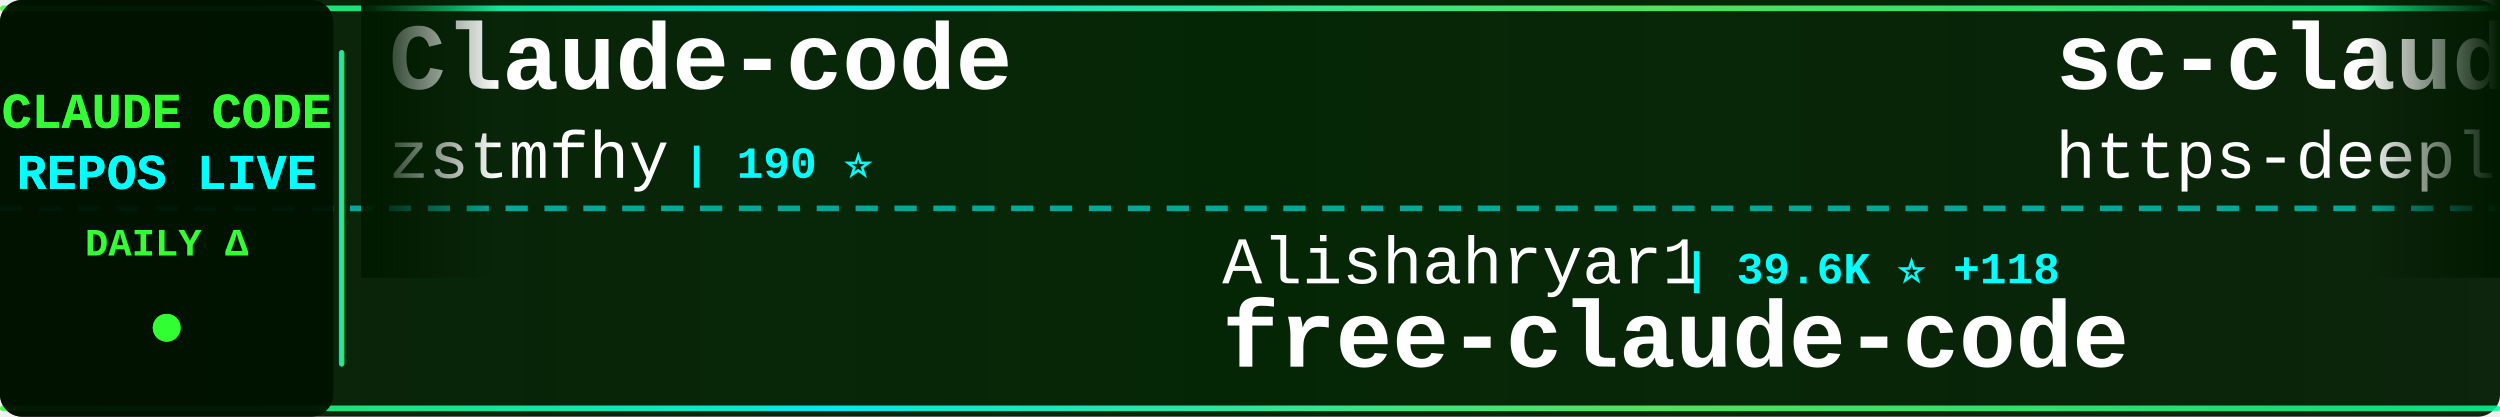
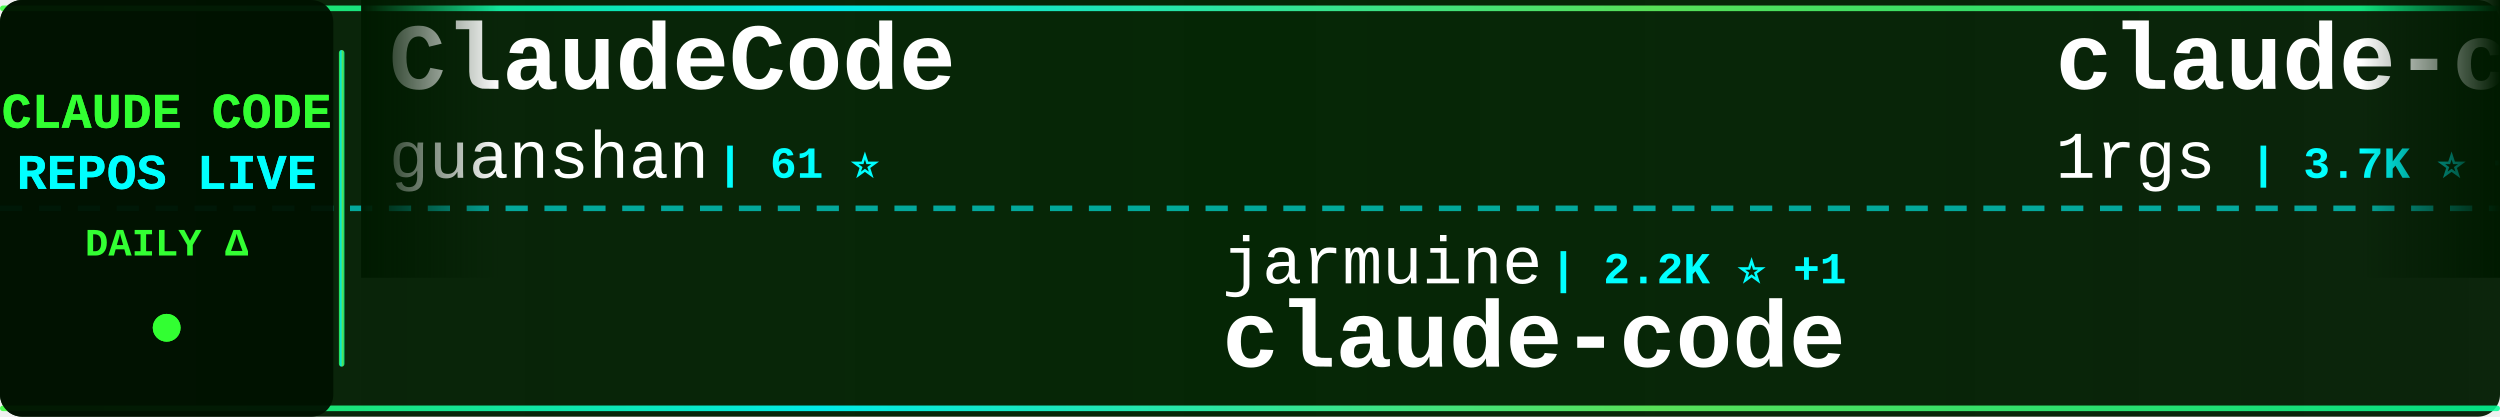
<svg xmlns="http://www.w3.org/2000/svg" width="900" height="150">
  <defs>
    <linearGradient id="tickerBg" x1="0%" y1="0%" x2="100%" y2="0%">
      <stop offset="0%" style="stop-color:#001a00;stop-opacity:0.95" />
      <stop offset="50%" style="stop-color:#002200;stop-opacity:0.98" />
      <stop offset="100%" style="stop-color:#001a00;stop-opacity:0.95" />
    </linearGradient>
    <linearGradient id="borderGrad" x1="0%" y1="0%" x2="100%" y2="0%">
      <stop offset="0%" style="stop-color:#33ff33;stop-opacity:0.85">
        <animate attributeName="stop-opacity" values="0.85;1;0.85" dur="2s" repeatCount="indefinite" />
      </stop>
      <stop offset="33%" style="stop-color:#00ffff;stop-opacity:0.9">
        <animate attributeName="stop-opacity" values="0.9;1;0.9" dur="2.2s" repeatCount="indefinite" />
      </stop>
      <stop offset="66%" style="stop-color:#66ff66;stop-opacity:0.85">
        <animate attributeName="stop-opacity" values="0.85;1;0.85" dur="1.8s" repeatCount="indefinite" />
      </stop>
      <stop offset="100%" style="stop-color:#00ff99;stop-opacity:0.85">
        <animate attributeName="stop-opacity" values="0.85;1;0.85" dur="2s" repeatCount="indefinite" />
      </stop>
    </linearGradient>
    <filter id="textGlow">
      <feGaussianBlur stdDeviation="0.1" result="coloredBlur" />
      <feMerge>
        <feMergeNode in="coloredBlur" />
        <feMergeNode in="SourceGraphic" />
      </feMerge>
    </filter>
    <filter id="metricGlow">
      <feGaussianBlur stdDeviation="0.2" result="coloredBlur" />
      <feMerge>
        <feMergeNode in="coloredBlur" />
        <feMergeNode in="SourceGraphic" />
      </feMerge>
    </filter>
    <linearGradient id="leftFade" x1="0%" y1="0%" x2="100%" y2="0%">
      <stop offset="0%" style="stop-color:#001a00;stop-opacity:1" />
      <stop offset="100%" style="stop-color:#001a00;stop-opacity:0" />
    </linearGradient>
    <linearGradient id="rightFade" x1="0%" y1="0%" x2="100%" y2="0%">
      <stop offset="0%" style="stop-color:#001a00;stop-opacity:0" />
      <stop offset="100%" style="stop-color:#001a00;stop-opacity:1" />
    </linearGradient>
  </defs>
  <rect width="900" height="150" fill="url(#tickerBg)" rx="8" />
  <rect x="0" y="2" width="900" height="2" fill="url(#borderGrad)" rx="1" />
  <rect x="0" y="146" width="900" height="2" fill="url(#borderGrad)" rx="1" />
  <line x1="0" y1="75" x2="900" y2="75" stroke="#00ffff" stroke-width="2" stroke-dasharray="8 6" opacity="0.6" />
  <rect x="0" y="0" width="120" height="150" fill="#001100" opacity="0.95" rx="8" />
  <text x="60" y="46" font-family="'Courier New', monospace" font-size="18" font-weight="bold" fill="#33ff33" text-anchor="middle" filter="url(#textGlow)">
    CLAUDE CODE
  </text>
  <text x="60" y="68" font-family="'Courier New', monospace" font-size="18" font-weight="bold" fill="#00ffff" text-anchor="middle" filter="url(#textGlow)">
    REPOS LIVE
  </text>
  <text x="60" y="92" font-family="'Courier New', monospace" font-size="14" font-weight="bold" fill="#33ff33" text-anchor="middle">
    DAILY Δ
  </text>
  <circle cx="60" cy="118" r="5" fill="#33ff33" filter="url(#metricGlow)">
    <animate attributeName="r" values="4;6;4" dur="1.5s" repeatCount="indefinite" />
    <animate attributeName="opacity" values="0.6;1;0.6" dur="1.5s" repeatCount="indefinite" />
  </circle>
  <rect x="122" y="18" width="2" height="114" fill="url(#borderGrad)" rx="1" />
  <clipPath id="tickerClip">
    <rect x="130" y="0" width="770" height="150" />
  </clipPath>
  <g clip-path="url(#tickerClip)">
    <g id="tickerItems">
      <animateTransform attributeName="transform" attributeType="XML" type="translate" from="0 0" to="-3000 0" dur="54s" repeatCount="indefinite" />
      <g transform="translate(0, 0)">
-         <text x="140" y="32" font-family="'Courier New', monospace" font-size="34" font-weight="bold" fill="#ffffff">Claude-code</text>
-         <text x="140" y="64" font-family="'Courier New', monospace" font-size="24" font-weight="normal" fill="#ffffff" opacity="1.0">zstmfhy</text>
-         <text x="246" y="64" font-family="'Courier New', monospace" font-size="16" font-weight="bold" fill="#00ffff"> | 190 ⭐</text>
+         <text x="140" y="32" font-family="'Courier New', monospace" font-size="34" font-weight="bold" fill="#ffffff">ClaudeCode</text>
+         <text x="140" y="64" font-family="'Courier New', monospace" font-size="24" font-weight="normal" fill="#ffffff" opacity="1.0">guanshan</text>
+         <text x="258" y="64" font-family="'Courier New', monospace" font-size="16" font-weight="bold" fill="#00ffff"> | 61 ⭐</text>
      </g>
      <g transform="translate(300, 0)">
-         <text x="140" y="102" font-family="'Courier New', monospace" font-size="24" font-weight="normal" fill="#ffffff" opacity="1.0">Alishahryar1</text>
-         <text x="306" y="102" font-family="'Courier New', monospace" font-size="16" font-weight="bold" fill="#00ffff"> | 39.6K ⭐ +118</text>
-         <text x="140" y="132" font-family="'Courier New', monospace" font-size="34" font-weight="bold" fill="#ffffff">free-claude-code</text>
+         <text x="140" y="102" font-family="'Courier New', monospace" font-size="24" font-weight="normal" fill="#ffffff" opacity="1.0">jarmuine</text>
+         <text x="258" y="102" font-family="'Courier New', monospace" font-size="16" font-weight="bold" fill="#00ffff"> | 2.2K ⭐ +1</text>
+         <text x="140" y="132" font-family="'Courier New', monospace" font-size="34" font-weight="bold" fill="#ffffff">claude-code</text>
      </g>
      <g transform="translate(600, 0)">
-         <text x="140" y="32" font-family="'Courier New', monospace" font-size="34" font-weight="bold" fill="#ffffff">sc-claude-code-files</text>
-         <text x="140" y="64" font-family="'Courier New', monospace" font-size="24" font-weight="normal" fill="#ffffff" opacity="1.0">https-deeplearning-ai</text>
-         <text x="414" y="64" font-family="'Courier New', monospace" font-size="16" font-weight="bold" fill="#00ffff"> | 533 ⭐</text>
+         <text x="140" y="32" font-family="'Courier New', monospace" font-size="34" font-weight="bold" fill="#ffffff">claude-code-proxy</text>
+         <text x="140" y="64" font-family="'Courier New', monospace" font-size="24" font-weight="normal" fill="#ffffff" opacity="1.0">1rgs</text>
+         <text x="210" y="64" font-family="'Courier New', monospace" font-size="16" font-weight="bold" fill="#00ffff"> | 3.7K ⭐ +2</text>
      </g>
      <g transform="translate(900, 0)">
-         <text x="140" y="102" font-family="'Courier New', monospace" font-size="24" font-weight="normal" fill="#ffffff" opacity="1.0">hangsman</text>
-         <text x="258" y="102" font-family="'Courier New', monospace" font-size="16" font-weight="bold" fill="#00ffff"> | 787 ⭐</text>
-         <text x="140" y="132" font-family="'Courier New', monospace" font-size="34" font-weight="bold" fill="#ffffff">claude-code-source</text>
+         <text x="140" y="102" font-family="'Courier New', monospace" font-size="24" font-weight="normal" fill="#ffffff" opacity="1.0">Cranot</text>
+         <text x="234" y="102" font-family="'Courier New', monospace" font-size="16" font-weight="bold" fill="#00ffff"> | 2.8K ⭐</text>
+         <text x="140" y="132" font-family="'Courier New', monospace" font-size="34" font-weight="bold" fill="#ffffff">claude-code-guide</text>
      </g>
      <g transform="translate(1200, 0)">
-         <text x="140" y="32" font-family="'Courier New', monospace" font-size="34" font-weight="bold" fill="#ffffff">how-claude-code-works</text>
-         <text x="140" y="64" font-family="'Courier New', monospace" font-size="24" font-weight="normal" fill="#ffffff" opacity="1.0">Windy3f3f3f3f</text>
-         <text x="318" y="64" font-family="'Courier New', monospace" font-size="16" font-weight="bold" fill="#00ffff"> | 3.1K ⭐ +9</text>
+         <text x="140" y="32" font-family="'Courier New', monospace" font-size="34" font-weight="bold" fill="#ffffff">claude-code-source</text>
+         <text x="140" y="64" font-family="'Courier New', monospace" font-size="24" font-weight="normal" fill="#ffffff" opacity="1.0">hangsman</text>
+         <text x="258" y="64" font-family="'Courier New', monospace" font-size="16" font-weight="bold" fill="#00ffff"> | 787 ⭐</text>
      </g>
      <g transform="translate(1500, 0)">
-         <text x="140" y="102" font-family="'Courier New', monospace" font-size="24" font-weight="normal" fill="#ffffff" opacity="1.0">wanshuiyin</text>
-         <text x="282" y="102" font-family="'Courier New', monospace" font-size="16" font-weight="bold" fill="#00ffff"> | 13.3K ⭐ +44</text>
-         <text x="140" y="132" font-family="'Courier New', monospace" font-size="34" font-weight="bold" fill="#ffffff">Auto-claude-code-researc...</text>
+         <text x="140" y="102" font-family="'Courier New', monospace" font-size="24" font-weight="normal" fill="#ffffff" opacity="1.0">anthropics</text>
+         <text x="282" y="102" font-family="'Courier New', monospace" font-size="16" font-weight="bold" fill="#00ffff"> | 5.5K ⭐ +4</text>
+         <text x="140" y="132" font-family="'Courier New', monospace" font-size="34" font-weight="bold" fill="#ffffff">claude-code-security-rev...</text>
      </g>
      <g transform="translate(1800, 0)">
-         <text x="140" y="32" font-family="'Courier New', monospace" font-size="34" font-weight="bold" fill="#ffffff">ralph-claude-code</text>
-         <text x="140" y="64" font-family="'Courier New', monospace" font-size="24" font-weight="normal" fill="#ffffff" opacity="1.0">frankbria</text>
-         <text x="270" y="64" font-family="'Courier New', monospace" font-size="16" font-weight="bold" fill="#00ffff"> | 9.5K ⭐ +2</text>
+         <text x="140" y="32" font-family="'Courier New', monospace" font-size="34" font-weight="bold" fill="#ffffff">pi-vs-claude-code</text>
+         <text x="140" y="64" font-family="'Courier New', monospace" font-size="24" font-weight="normal" fill="#ffffff" opacity="1.0">disler</text>
+         <text x="234" y="64" font-family="'Courier New', monospace" font-size="16" font-weight="bold" fill="#00ffff"> | 1.5K ⭐ +2</text>
      </g>
      <g transform="translate(2100, 0)">
-         <text x="140" y="102" font-family="'Courier New', monospace" font-size="24" font-weight="normal" fill="#ffffff" opacity="1.0">isboyjc</text>
-         <text x="246" y="102" font-family="'Courier New', monospace" font-size="16" font-weight="bold" fill="#00ffff"> | 160 ⭐</text>
+         <text x="140" y="102" font-family="'Courier New', monospace" font-size="24" font-weight="normal" fill="#ffffff" opacity="1.0">ghuntley</text>
+         <text x="258" y="102" font-family="'Courier New', monospace" font-size="16" font-weight="bold" fill="#00ffff"> | 987 ⭐ +1</text>
+         <text x="140" y="132" font-family="'Courier New', monospace" font-size="34" font-weight="bold" fill="#ffffff">claude-code-source-code-...</text>
+       </g>
+       <g transform="translate(2400, 0)">
+         <text x="140" y="32" font-family="'Courier New', monospace" font-size="34" font-weight="bold" fill="#ffffff">claude-code-hub</text>
+         <text x="140" y="64" font-family="'Courier New', monospace" font-size="24" font-weight="normal" fill="#ffffff" opacity="1.0">ding113</text>
+         <text x="246" y="64" font-family="'Courier New', monospace" font-size="16" font-weight="bold" fill="#00ffff"> | 3.2K ⭐ +3</text>
+       </g>
+       <g transform="translate(2700, 0)">
+         <text x="140" y="102" font-family="'Courier New', monospace" font-size="24" font-weight="normal" fill="#ffffff" opacity="1.0">liuup</text>
+         <text x="222" y="102" font-family="'Courier New', monospace" font-size="16" font-weight="bold" fill="#00ffff"> | 3.5K ⭐ +4</text>
+         <text x="140" y="132" font-family="'Courier New', monospace" font-size="34" font-weight="bold" fill="#ffffff">claude-code-analysis</text>
+       </g>
+       <g transform="translate(3000, 0)">
+         <text x="140" y="32" font-family="'Courier New', monospace" font-size="34" font-weight="bold" fill="#ffffff">ClaudeCode</text>
+         <text x="140" y="64" font-family="'Courier New', monospace" font-size="24" font-weight="normal" fill="#ffffff" opacity="1.0">guanshan</text>
+         <text x="258" y="64" font-family="'Courier New', monospace" font-size="16" font-weight="bold" fill="#00ffff"> | 61 ⭐</text>
+       </g>
+       <g transform="translate(3300, 0)">
+         <text x="140" y="102" font-family="'Courier New', monospace" font-size="24" font-weight="normal" fill="#ffffff" opacity="1.0">jarmuine</text>
+         <text x="258" y="102" font-family="'Courier New', monospace" font-size="16" font-weight="bold" fill="#00ffff"> | 2.2K ⭐ +1</text>
        <text x="140" y="132" font-family="'Courier New', monospace" font-size="34" font-weight="bold" fill="#ffffff">claude-code</text>
      </g>
-       <g transform="translate(2400, 0)">
-         <text x="140" y="32" font-family="'Courier New', monospace" font-size="34" font-weight="bold" fill="#ffffff">claude-code</text>
-         <text x="140" y="64" font-family="'Courier New', monospace" font-size="24" font-weight="normal" fill="#ffffff" opacity="1.0">VineeTagarwaL-code</text>
-         <text x="378" y="64" font-family="'Courier New', monospace" font-size="16" font-weight="bold" fill="#00ffff"> | 275 ⭐</text>
-       </g>
-       <g transform="translate(2700, 0)">
-         <text x="140" y="102" font-family="'Courier New', monospace" font-size="24" font-weight="normal" fill="#ffffff" opacity="1.0">fazxes</text>
-         <text x="234" y="102" font-family="'Courier New', monospace" font-size="16" font-weight="bold" fill="#00ffff"> | 225 ⭐</text>
-         <text x="140" y="132" font-family="'Courier New', monospace" font-size="34" font-weight="bold" fill="#ffffff">Claude-code</text>
-       </g>
-       <g transform="translate(3000, 0)">
-         <text x="140" y="32" font-family="'Courier New', monospace" font-size="34" font-weight="bold" fill="#ffffff">Claude-code</text>
-         <text x="140" y="64" font-family="'Courier New', monospace" font-size="24" font-weight="normal" fill="#ffffff" opacity="1.0">zstmfhy</text>
-         <text x="246" y="64" font-family="'Courier New', monospace" font-size="16" font-weight="bold" fill="#00ffff"> | 190 ⭐</text>
-       </g>
-       <g transform="translate(3300, 0)">
-         <text x="140" y="102" font-family="'Courier New', monospace" font-size="24" font-weight="normal" fill="#ffffff" opacity="1.0">Alishahryar1</text>
-         <text x="306" y="102" font-family="'Courier New', monospace" font-size="16" font-weight="bold" fill="#00ffff"> | 39.6K ⭐ +118</text>
-         <text x="140" y="132" font-family="'Courier New', monospace" font-size="34" font-weight="bold" fill="#ffffff">free-claude-code</text>
-       </g>
      <g transform="translate(3600, 0)">
-         <text x="140" y="32" font-family="'Courier New', monospace" font-size="34" font-weight="bold" fill="#ffffff">sc-claude-code-files</text>
-         <text x="140" y="64" font-family="'Courier New', monospace" font-size="24" font-weight="normal" fill="#ffffff" opacity="1.0">https-deeplearning-ai</text>
-         <text x="414" y="64" font-family="'Courier New', monospace" font-size="16" font-weight="bold" fill="#00ffff"> | 533 ⭐</text>
+         <text x="140" y="32" font-family="'Courier New', monospace" font-size="34" font-weight="bold" fill="#ffffff">claude-code-proxy</text>
+         <text x="140" y="64" font-family="'Courier New', monospace" font-size="24" font-weight="normal" fill="#ffffff" opacity="1.0">1rgs</text>
+         <text x="210" y="64" font-family="'Courier New', monospace" font-size="16" font-weight="bold" fill="#00ffff"> | 3.7K ⭐ +2</text>
      </g>
      <g transform="translate(3900, 0)">
-         <text x="140" y="102" font-family="'Courier New', monospace" font-size="24" font-weight="normal" fill="#ffffff" opacity="1.0">hangsman</text>
-         <text x="258" y="102" font-family="'Courier New', monospace" font-size="16" font-weight="bold" fill="#00ffff"> | 787 ⭐</text>
-         <text x="140" y="132" font-family="'Courier New', monospace" font-size="34" font-weight="bold" fill="#ffffff">claude-code-source</text>
+         <text x="140" y="102" font-family="'Courier New', monospace" font-size="24" font-weight="normal" fill="#ffffff" opacity="1.0">Cranot</text>
+         <text x="234" y="102" font-family="'Courier New', monospace" font-size="16" font-weight="bold" fill="#00ffff"> | 2.8K ⭐</text>
+         <text x="140" y="132" font-family="'Courier New', monospace" font-size="34" font-weight="bold" fill="#ffffff">claude-code-guide</text>
      </g>
    </g>
  </g>
  <rect x="130" y="0" width="50" height="100" fill="url(#leftFade)" />
  <rect x="850" y="0" width="50" height="100" fill="url(#rightFade)" />
</svg>
